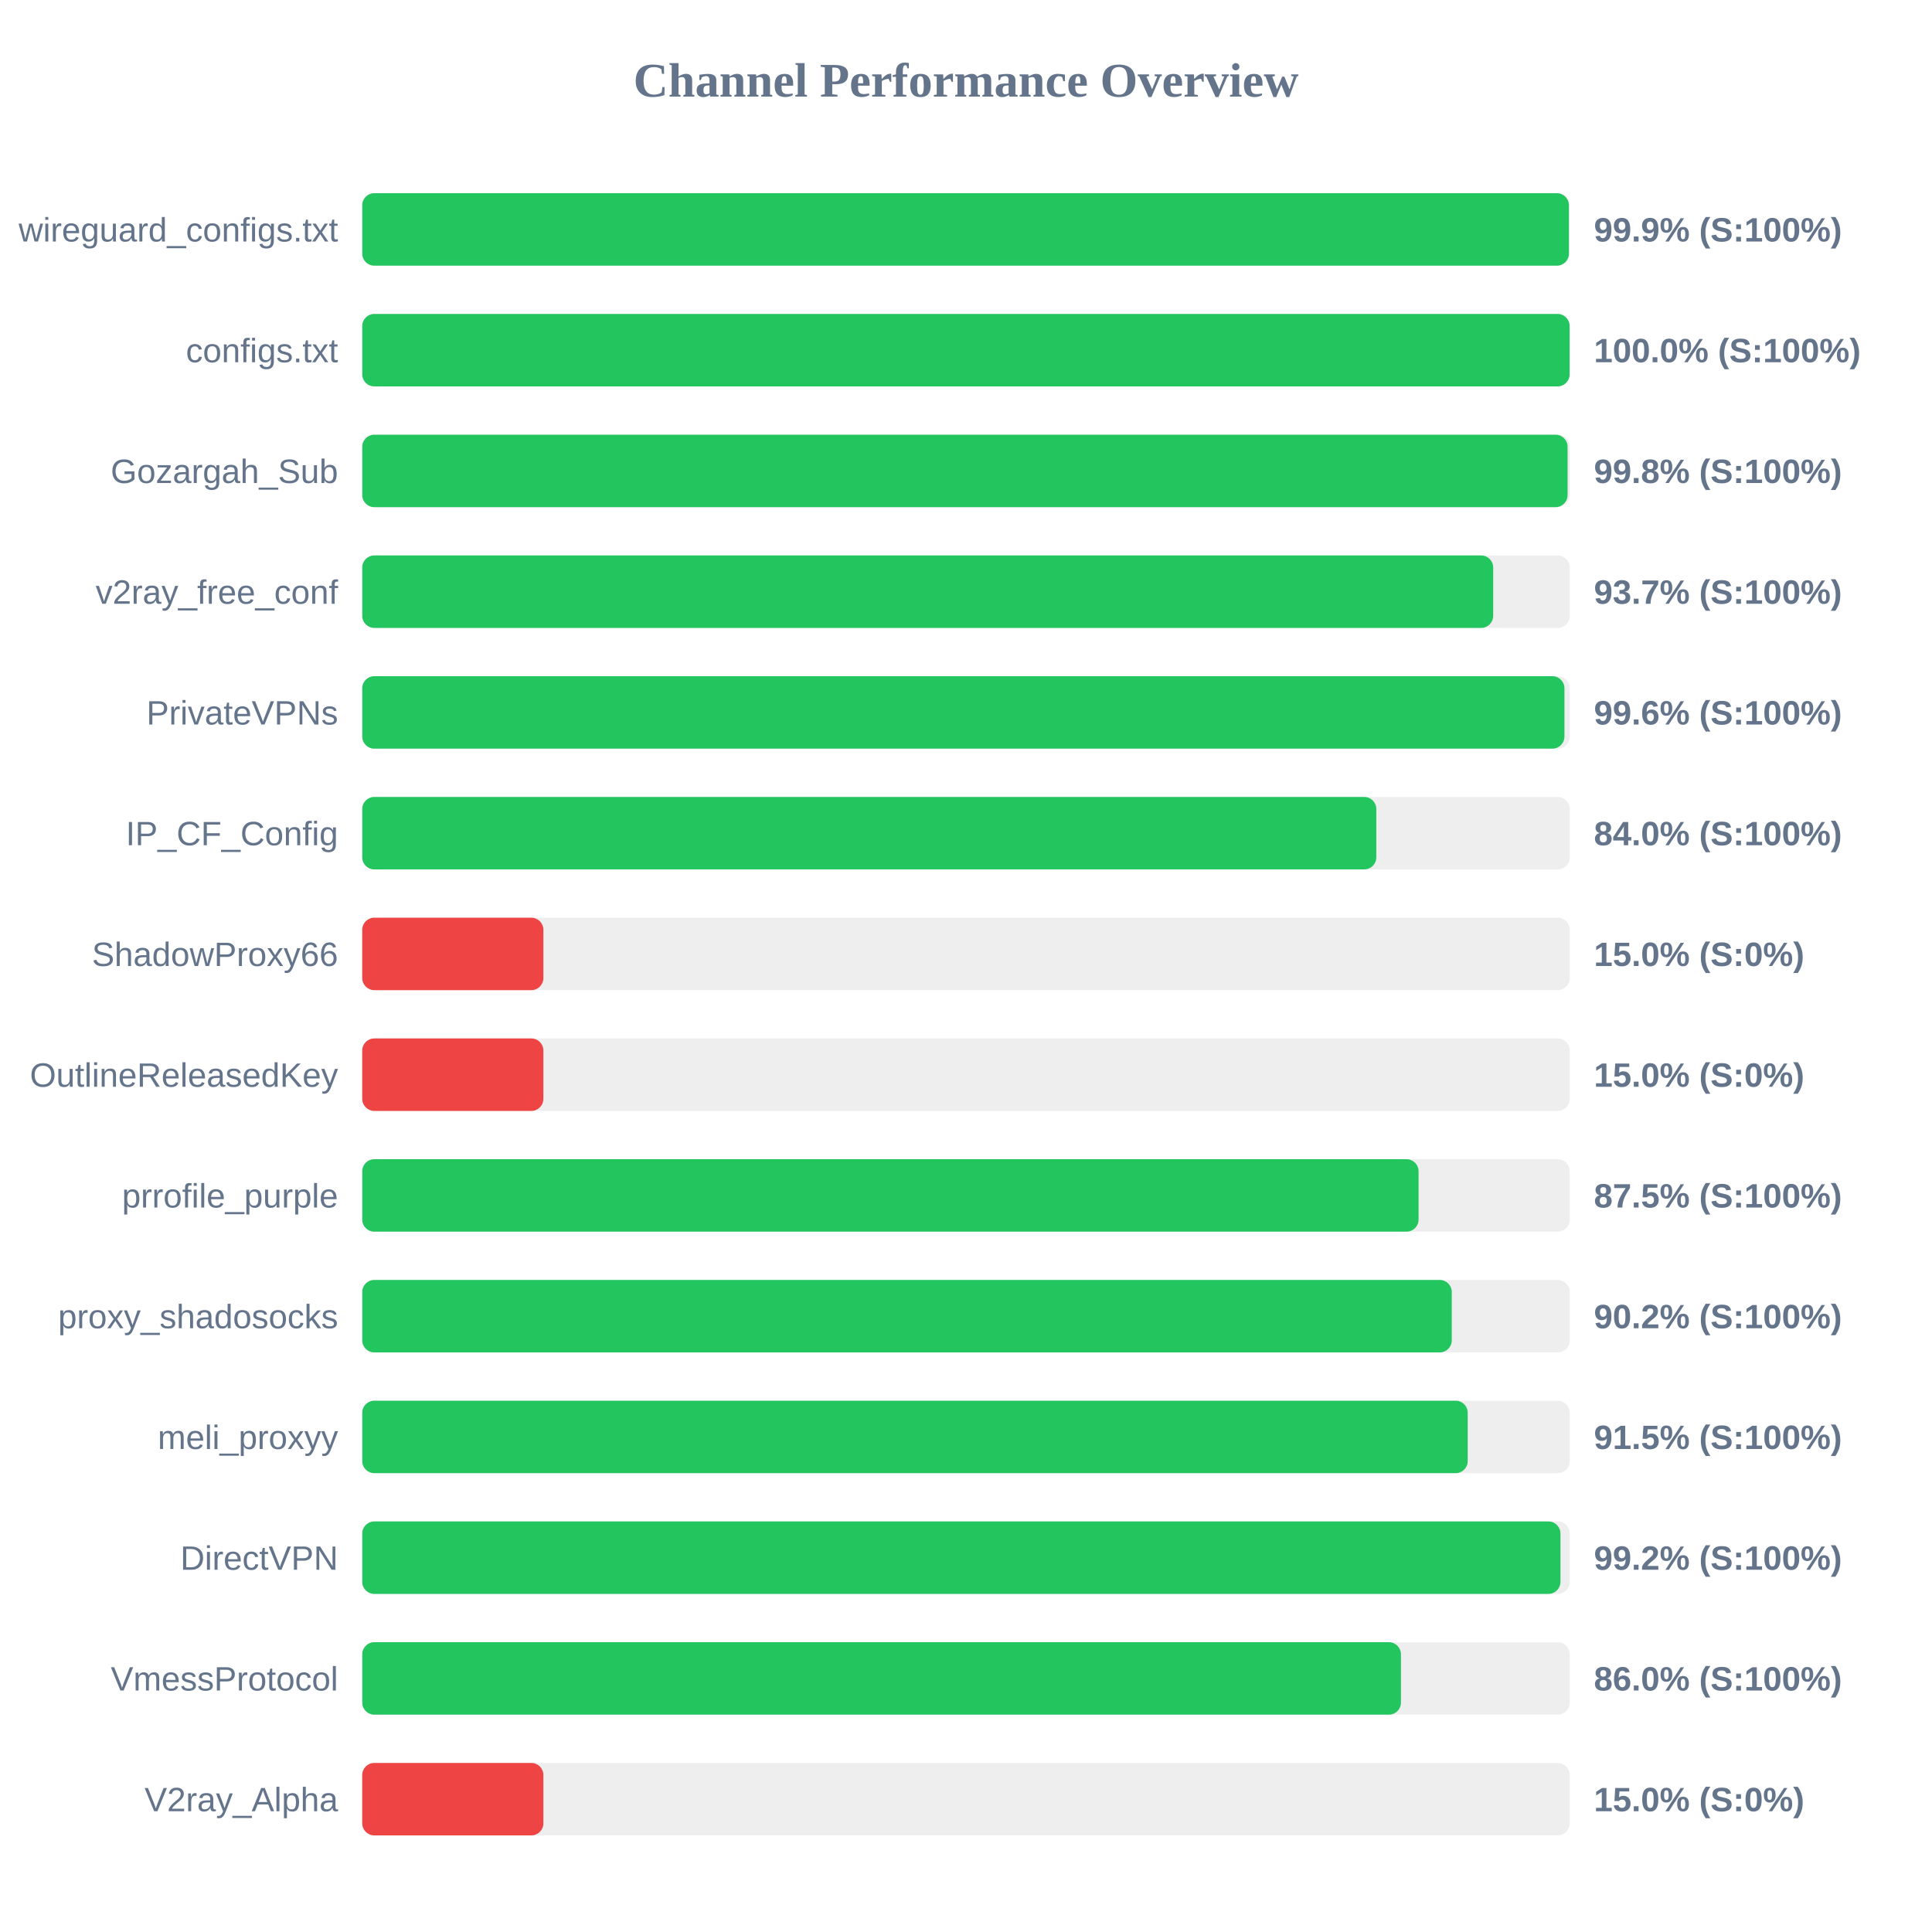
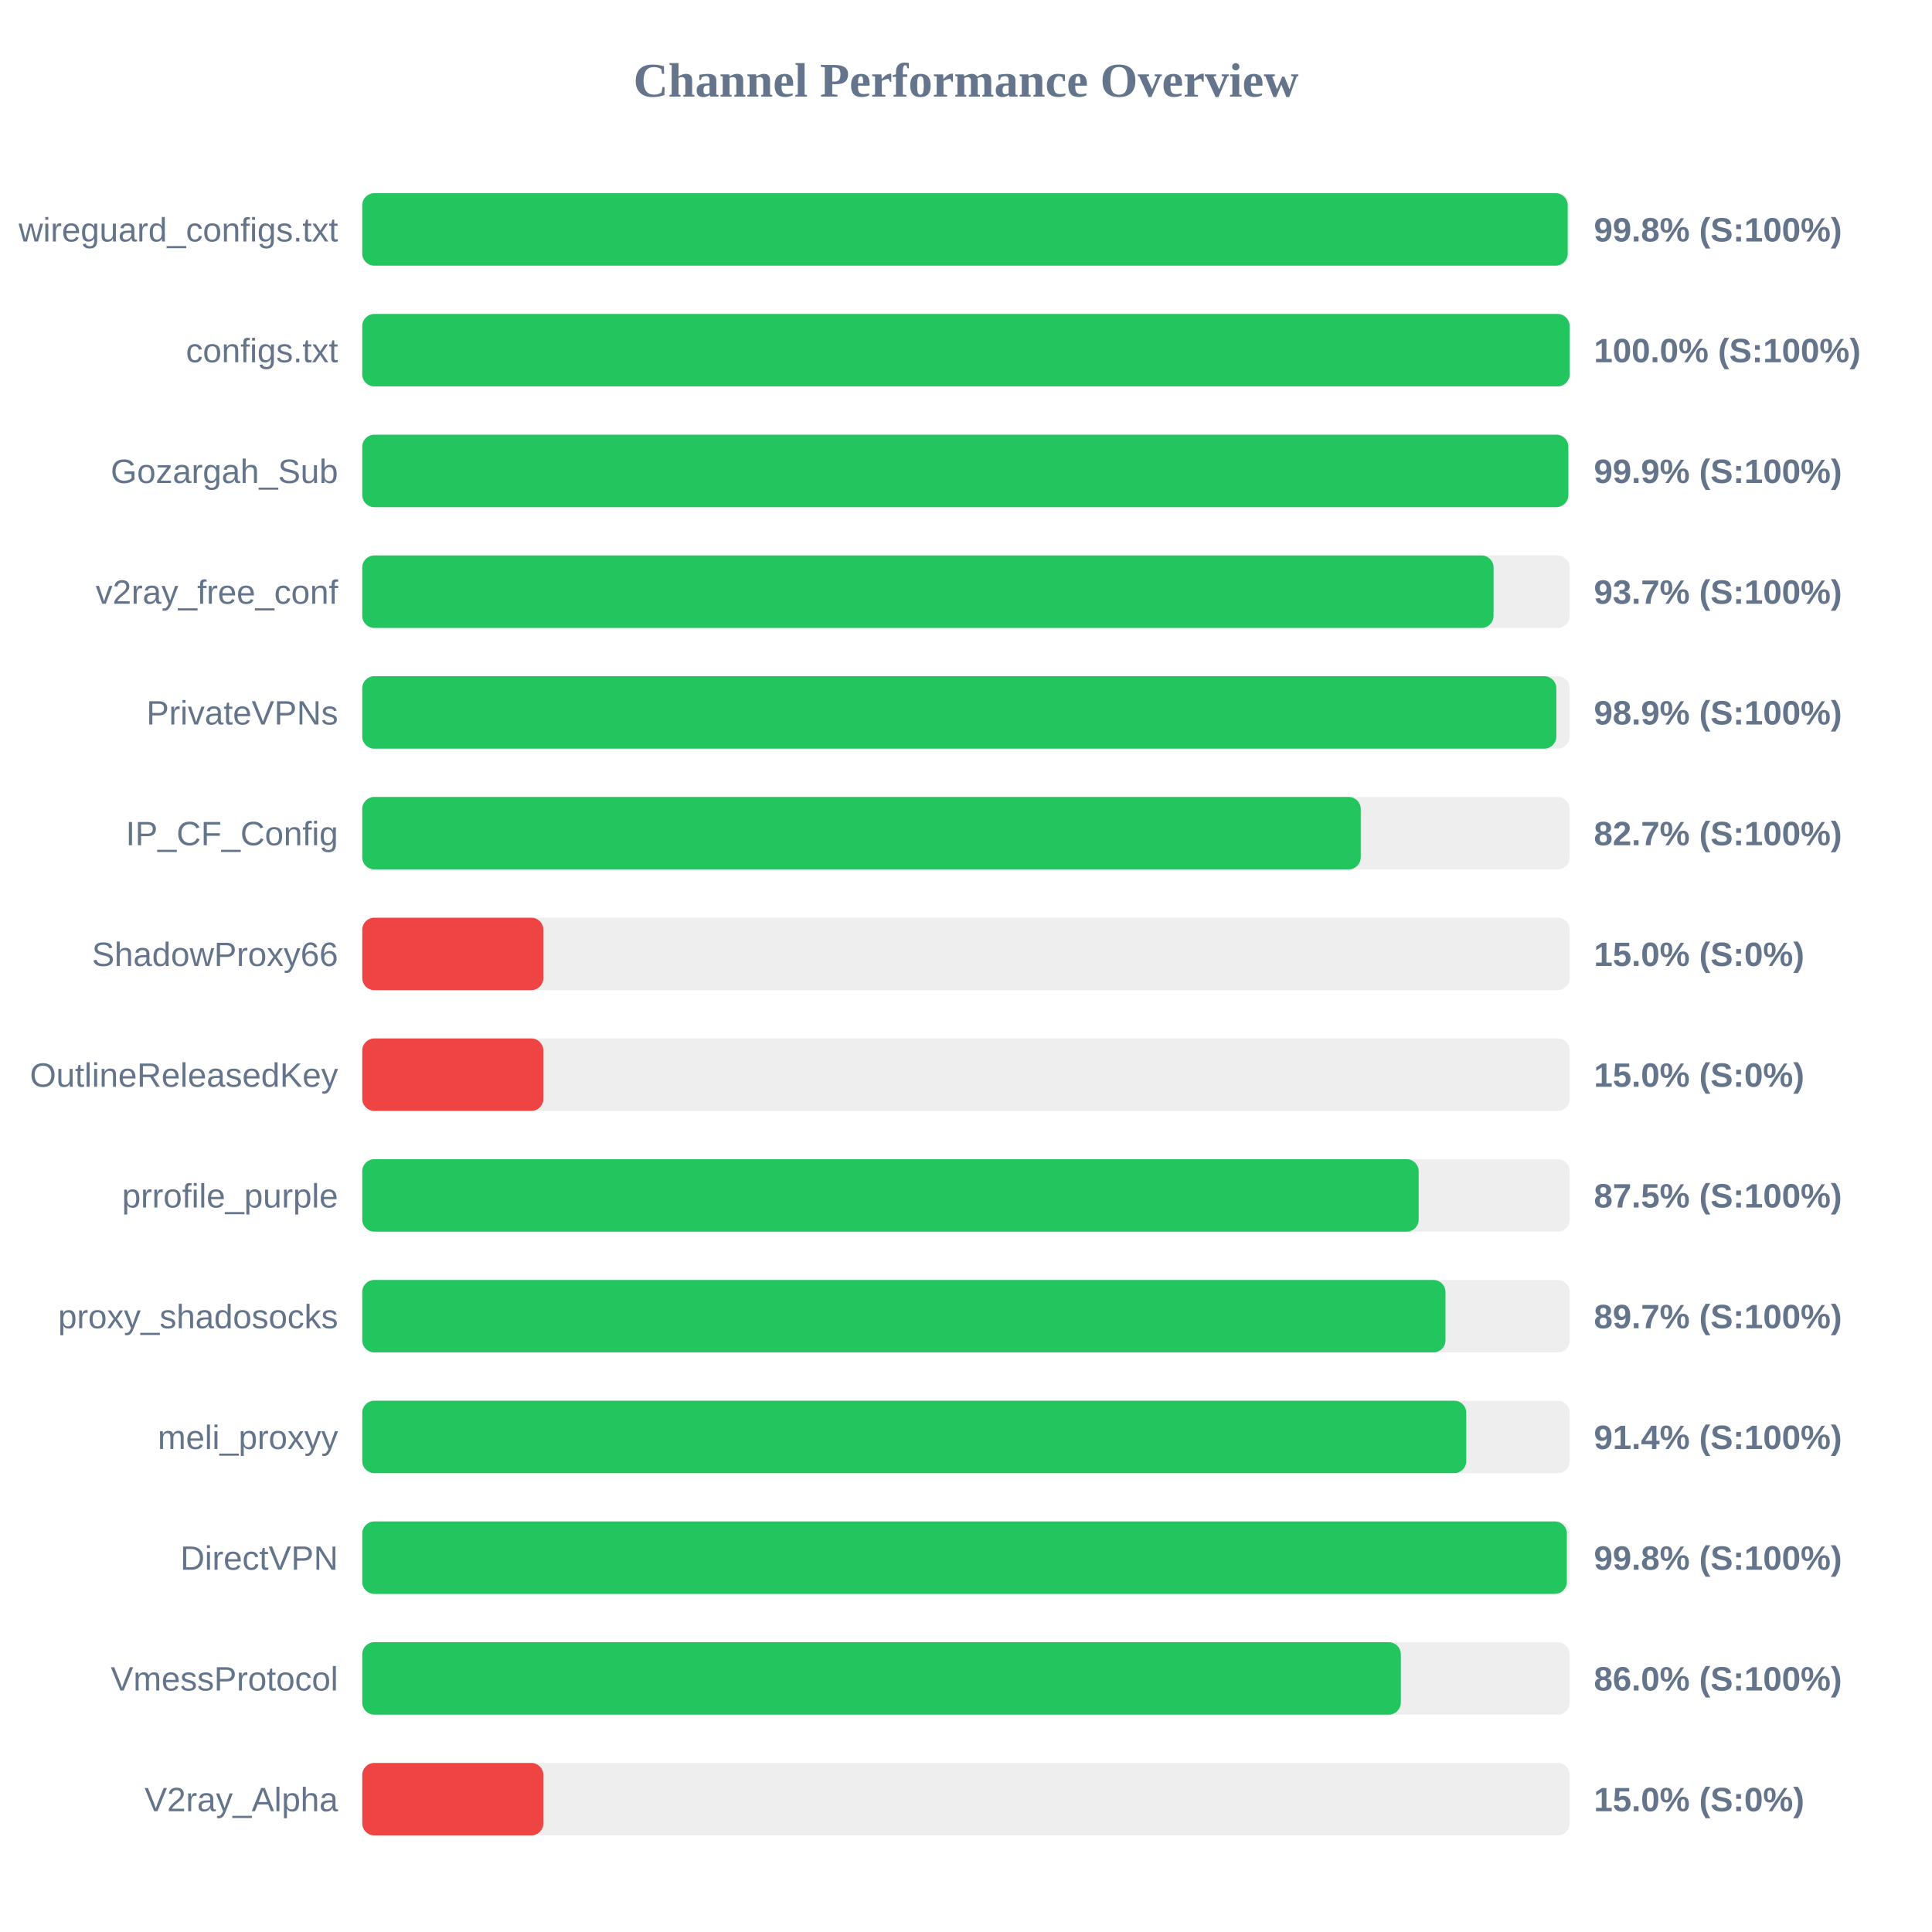
<svg xmlns="http://www.w3.org/2000/svg" width="800" height="800" version="1.1">
  <style>
        .row { font: 14px Arial; fill: #64748b; }
        .score { font: bold 14px Arial; fill: #64748b; }
    </style>
  <text x="400" y="40" text-anchor="middle" font-size="20px" font-weight="bold" fill="#64748b">Channel Performance Overview</text>
  <rect x="150" y="80" width="500" height="30" fill="#eee" rx="5" />
-   <rect x="150" y="80" width="499.65" height="30" fill="#22c55e" rx="5" />
+   <rect x="150" y="80" width="499.15" height="30" fill="#22c55e" rx="5" />
  <text x="140" y="100" text-anchor="end" class="row">wireguard_configs.txt</text>
-   <text x="660" y="100" text-anchor="start" class="score">99.9% (S:100%)</text>
+   <text x="660" y="100" text-anchor="start" class="score">99.8% (S:100%)</text>
  <rect x="150" y="130" width="500" height="30" fill="#eee" rx="5" />
  <rect x="150" y="130" width="499.95" height="30" fill="#22c55e" rx="5" />
  <text x="140" y="150" text-anchor="end" class="row">configs.txt</text>
  <text x="660" y="150" text-anchor="start" class="score">100.0% (S:100%)</text>
  <rect x="150" y="180" width="500" height="30" fill="#eee" rx="5" />
-   <rect x="150" y="180" width="499.1" height="30" fill="#22c55e" rx="5" />
+   <rect x="150" y="180" width="499.4" height="30" fill="#22c55e" rx="5" />
  <text x="140" y="200" text-anchor="end" class="row">Gozargah_Sub</text>
-   <text x="660" y="200" text-anchor="start" class="score">99.8% (S:100%)</text>
+   <text x="660" y="200" text-anchor="start" class="score">99.9% (S:100%)</text>
  <rect x="150" y="230" width="500" height="30" fill="#eee" rx="5" />
-   <rect x="150" y="230" width="468.3" height="30" fill="#22c55e" rx="5" />
+   <rect x="150" y="230" width="468.45" height="30" fill="#22c55e" rx="5" />
  <text x="140" y="250" text-anchor="end" class="row">v2ray_free_conf</text>
  <text x="660" y="250" text-anchor="start" class="score">93.7% (S:100%)</text>
  <rect x="150" y="280" width="500" height="30" fill="#eee" rx="5" />
-   <rect x="150" y="280" width="497.8" height="30" fill="#22c55e" rx="5" />
+   <rect x="150" y="280" width="494.45" height="30" fill="#22c55e" rx="5" />
  <text x="140" y="300" text-anchor="end" class="row">PrivateVPNs</text>
-   <text x="660" y="300" text-anchor="start" class="score">99.6% (S:100%)</text>
+   <text x="660" y="300" text-anchor="start" class="score">98.9% (S:100%)</text>
  <rect x="150" y="330" width="500" height="30" fill="#eee" rx="5" />
-   <rect x="150" y="330" width="419.9" height="30" fill="#22c55e" rx="5" />
+   <rect x="150" y="330" width="413.45" height="30" fill="#22c55e" rx="5" />
  <text x="140" y="350" text-anchor="end" class="row">IP_CF_Config</text>
-   <text x="660" y="350" text-anchor="start" class="score">84.0% (S:100%)</text>
+   <text x="660" y="350" text-anchor="start" class="score">82.7% (S:100%)</text>
  <rect x="150" y="380" width="500" height="30" fill="#eee" rx="5" />
  <rect x="150" y="380" width="75.0" height="30" fill="#ef4444" rx="5" />
  <text x="140" y="400" text-anchor="end" class="row">ShadowProxy66</text>
  <text x="660" y="400" text-anchor="start" class="score">15.0% (S:0%)</text>
  <rect x="150" y="430" width="500" height="30" fill="#eee" rx="5" />
  <rect x="150" y="430" width="75.0" height="30" fill="#ef4444" rx="5" />
  <text x="140" y="450" text-anchor="end" class="row">OutlineReleasedKey</text>
  <text x="660" y="450" text-anchor="start" class="score">15.0% (S:0%)</text>
  <rect x="150" y="480" width="500" height="30" fill="#eee" rx="5" />
-   <rect x="150" y="480" width="437.4" height="30" fill="#22c55e" rx="5" />
+   <rect x="150" y="480" width="437.45" height="30" fill="#22c55e" rx="5" />
  <text x="140" y="500" text-anchor="end" class="row">prrofile_purple</text>
  <text x="660" y="500" text-anchor="start" class="score">87.5% (S:100%)</text>
  <rect x="150" y="530" width="500" height="30" fill="#eee" rx="5" />
-   <rect x="150" y="530" width="451.15" height="30" fill="#22c55e" rx="5" />
+   <rect x="150" y="530" width="448.55" height="30" fill="#22c55e" rx="5" />
  <text x="140" y="550" text-anchor="end" class="row">proxy_shadosocks</text>
-   <text x="660" y="550" text-anchor="start" class="score">90.2% (S:100%)</text>
+   <text x="660" y="550" text-anchor="start" class="score">89.7% (S:100%)</text>
  <rect x="150" y="580" width="500" height="30" fill="#eee" rx="5" />
-   <rect x="150" y="580" width="457.75" height="30" fill="#22c55e" rx="5" />
+   <rect x="150" y="580" width="457.15" height="30" fill="#22c55e" rx="5" />
  <text x="140" y="600" text-anchor="end" class="row">meli_proxyy</text>
-   <text x="660" y="600" text-anchor="start" class="score">91.5% (S:100%)</text>
+   <text x="660" y="600" text-anchor="start" class="score">91.4% (S:100%)</text>
  <rect x="150" y="630" width="500" height="30" fill="#eee" rx="5" />
-   <rect x="150" y="630" width="496.15" height="30" fill="#22c55e" rx="5" />
+   <rect x="150" y="630" width="498.8" height="30" fill="#22c55e" rx="5" />
  <text x="140" y="650" text-anchor="end" class="row">DirectVPN</text>
-   <text x="660" y="650" text-anchor="start" class="score">99.2% (S:100%)</text>
+   <text x="660" y="650" text-anchor="start" class="score">99.8% (S:100%)</text>
  <rect x="150" y="680" width="500" height="30" fill="#eee" rx="5" />
-   <rect x="150" y="680" width="430.1" height="30" fill="#22c55e" rx="5" />
+   <rect x="150" y="680" width="430.05" height="30" fill="#22c55e" rx="5" />
  <text x="140" y="700" text-anchor="end" class="row">VmessProtocol</text>
  <text x="660" y="700" text-anchor="start" class="score">86.0% (S:100%)</text>
  <rect x="150" y="730" width="500" height="30" fill="#eee" rx="5" />
  <rect x="150" y="730" width="75.0" height="30" fill="#ef4444" rx="5" />
  <text x="140" y="750" text-anchor="end" class="row">V2ray_Alpha</text>
  <text x="660" y="750" text-anchor="start" class="score">15.0% (S:0%)</text>
</svg>
